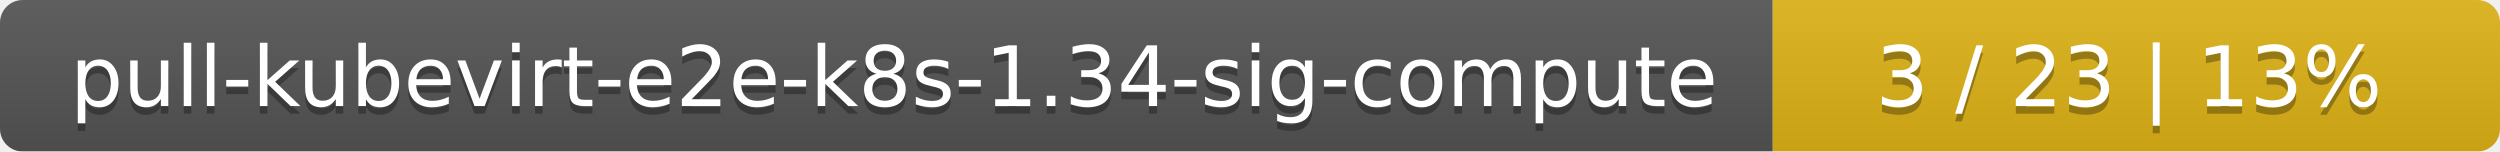
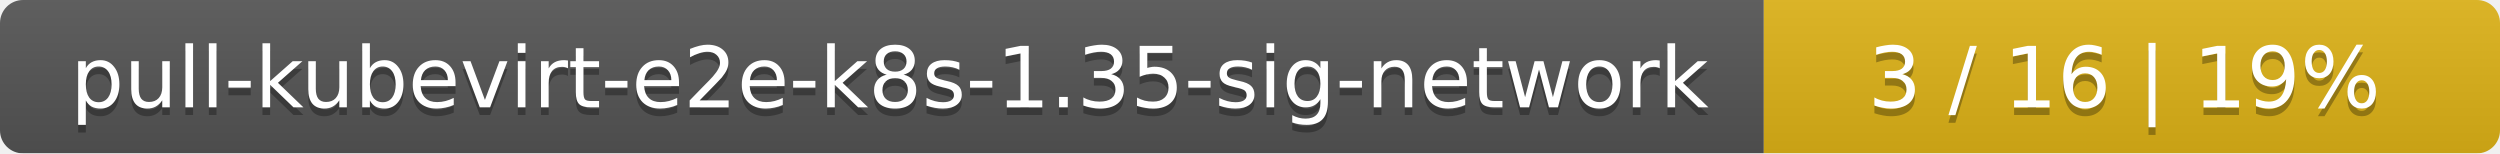
- <svg xmlns="http://www.w3.org/2000/svg" width="330" height="20">
+ <svg xmlns="http://www.w3.org/2000/svg" width="326" height="20">
  <linearGradient id="smooth" x2="0" y2="100%">
    <stop offset="0" stop-color="#bbb" stop-opacity=".1" />
    <stop offset="1" stop-opacity=".1" />
  </linearGradient>
  <mask id="round">
-     <rect width="330" height="20" rx="3" fill="#fff" />
+     <rect width="326" height="20" rx="3" fill="#fff" />
  </mask>
  <g mask="url(#round)">
-     <rect width="234" height="20" fill="#555" />
-     <rect x="234" width="96" height="20" fill="#dfb317" />
-     <rect width="330" height="20" fill="url(#smooth)" />
+     <rect width="230" height="20" fill="#555" />
+     <rect x="230" width="96" height="20" fill="#dfb317" />
+     <rect width="326" height="20" fill="url(#smooth)" />
  </g>
  <g fill="#fff" text-anchor="middle" font-family="DejaVu Sans,Verdana,Geneva,sans-serif" font-size="11">
-     <text x="118" y="15" fill="#010101" fill-opacity=".3">pull-kubevirt-e2e-k8s-1.34-sig-compute</text>
-     <text x="118" y="14">pull-kubevirt-e2e-k8s-1.34-sig-compute</text>
-     <text x="281" y="15" fill="#010101" fill-opacity=".3">3 / 23    |    13%</text>
-     <text x="281" y="14">3 / 23    |    13%</text>
+     <text x="116" y="15" fill="#010101" fill-opacity=".3">pull-kubevirt-e2e-k8s-1.35-sig-network</text>
+     <text x="116" y="14">pull-kubevirt-e2e-k8s-1.35-sig-network</text>
+     <text x="277" y="15" fill="#010101" fill-opacity=".3">3 / 16    |    19%</text>
+     <text x="277" y="14">3 / 16    |    19%</text>
  </g>
</svg>
